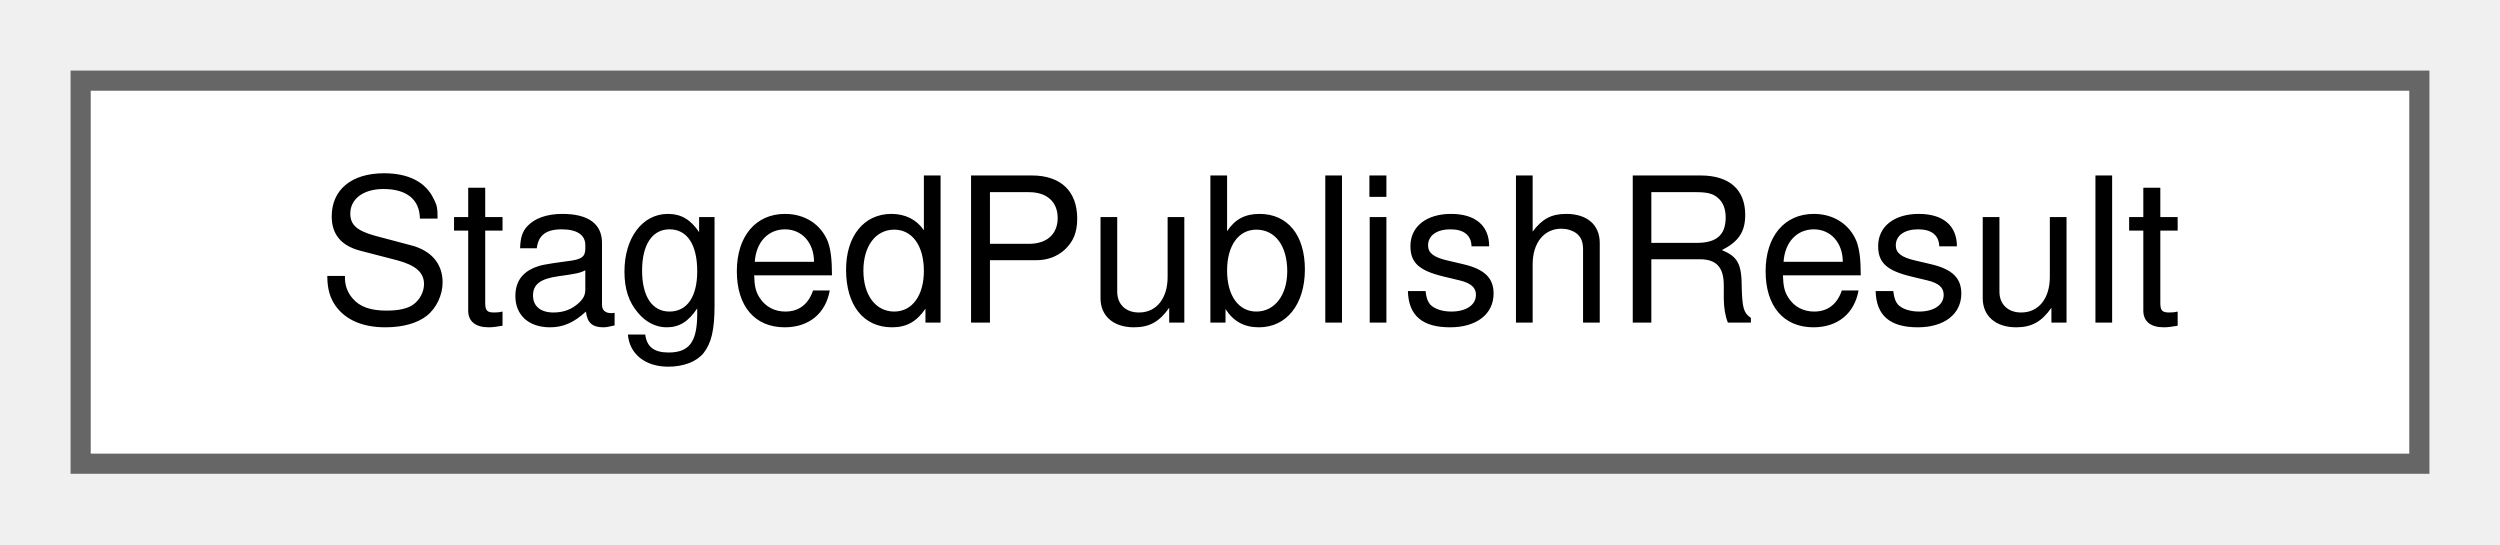
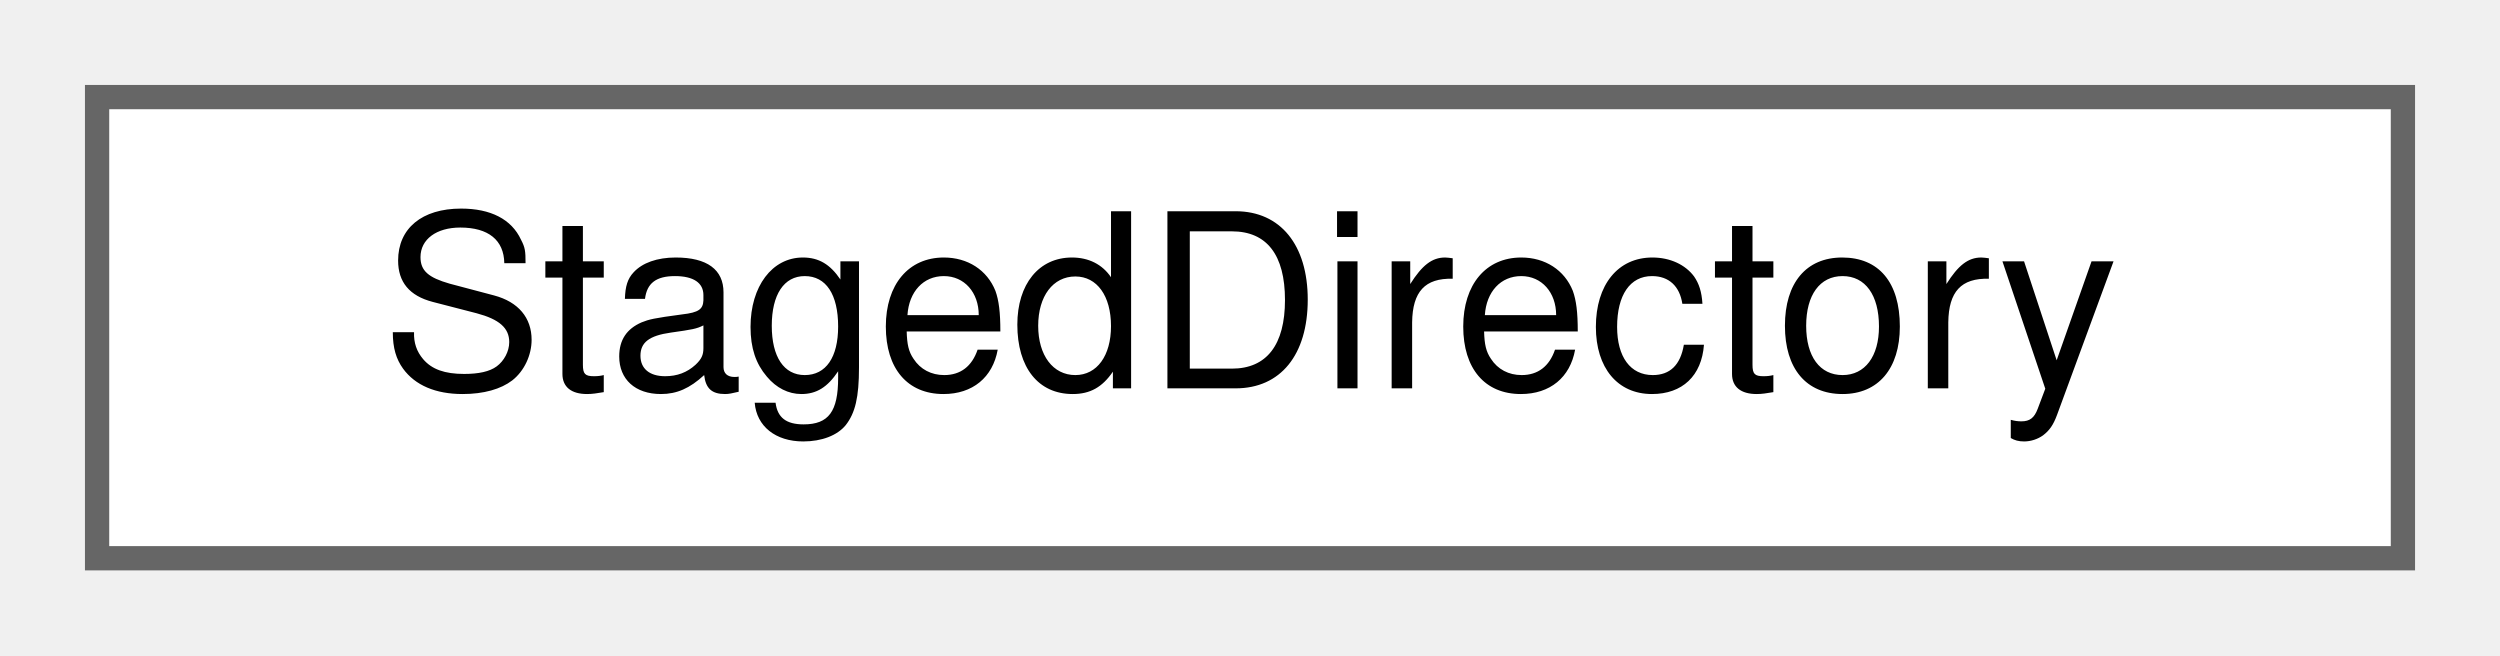
- <svg xmlns="http://www.w3.org/2000/svg" xmlns:xlink="http://www.w3.org/1999/xlink" width="124pt" height="27pt" viewBox="0.00 0.00 124.00 27.00">
+ <svg xmlns="http://www.w3.org/2000/svg" xmlns:xlink="http://www.w3.org/1999/xlink" width="103pt" height="27pt" viewBox="0.00 0.00 103.00 27.00">
  <g id="graph0" class="graph" transform="scale(1 1) rotate(0) translate(4 23)">
    <g id="Node000000" class="node">
      <g id="a_Node000000">
-         <a xlink:href="struct_staged_publish_result.html" target="_top" xlink:title="The outcome of publishStagedDirectory.">
-           <polygon fill="white" stroke="#666666" points="116,-19 0,-19 0,0 116,0 116,-19" />
-           <text text-anchor="middle" x="58" y="-7" font-family="Helvetica,sans-Serif" font-size="10.00">StagedPublishResult</text>
+         <a xlink:href="struct_staged_directory.html" target="_top" xlink:title="A directory that is removed when the object goes out of scope. release() keeps it,...">
+           <polygon fill="white" stroke="#666666" points="95,-19 0,-19 0,0 95,0 95,-19" />
+           <text text-anchor="middle" x="47.5" y="-7" font-family="Helvetica,sans-Serif" font-size="10.00">StagedDirectory</text>
        </a>
      </g>
    </g>
  </g>
</svg>
